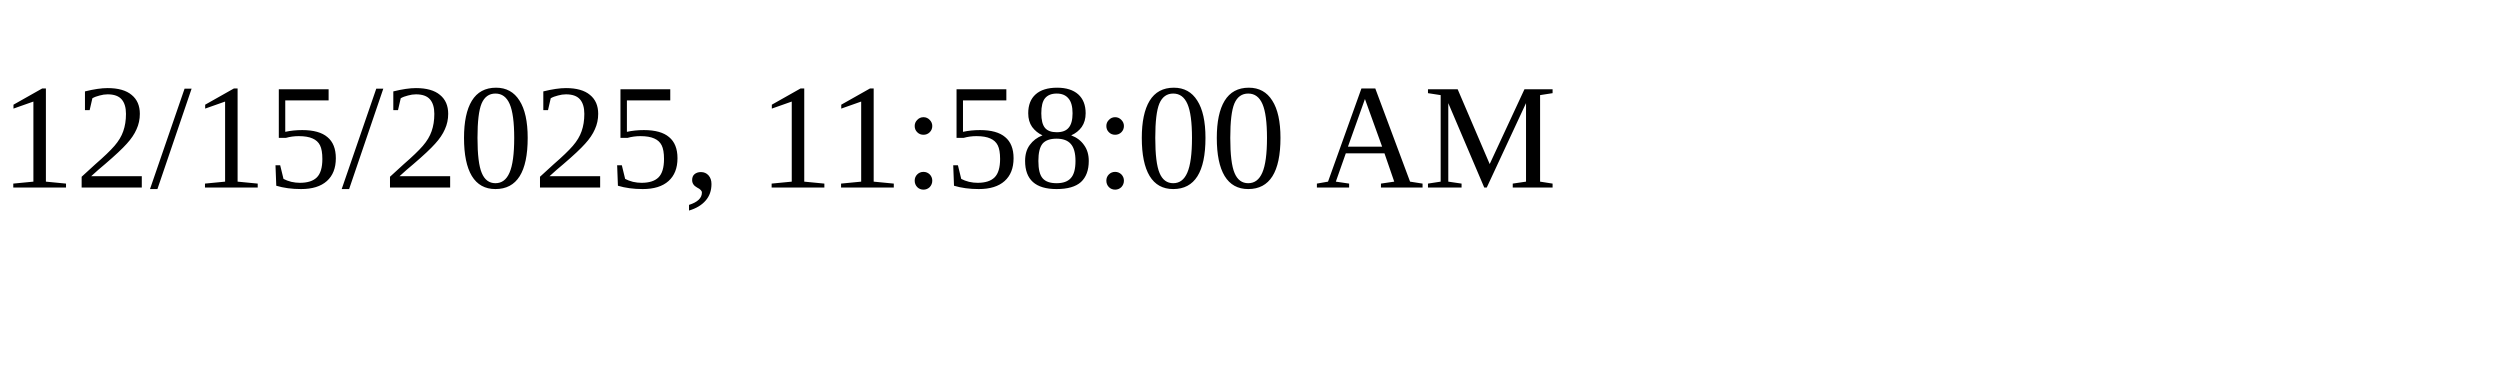
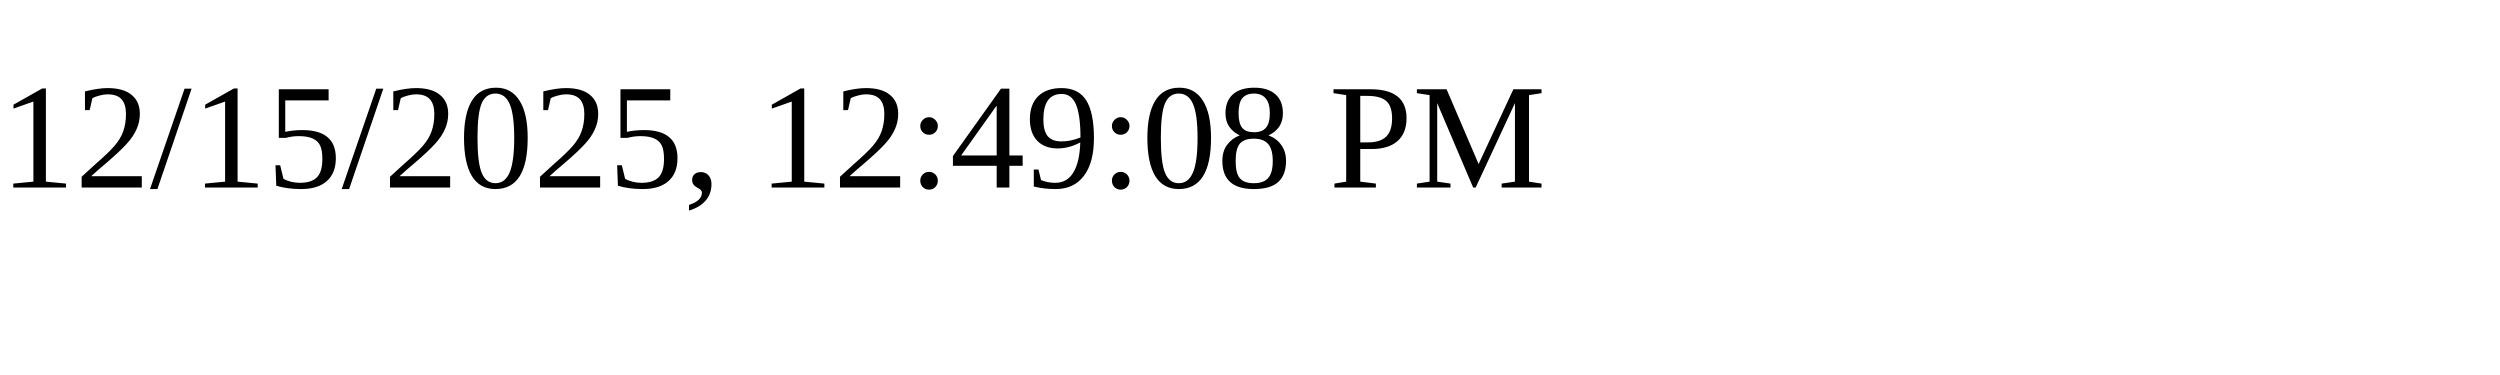
<svg xmlns="http://www.w3.org/2000/svg" height="30" width="200">
-   <text x="0" y="15">12/15/2025, 11:58:00 AM</text>
+   <text x="0" y="15">12/15/2025, 12:49:08 PM</text>
</svg>
